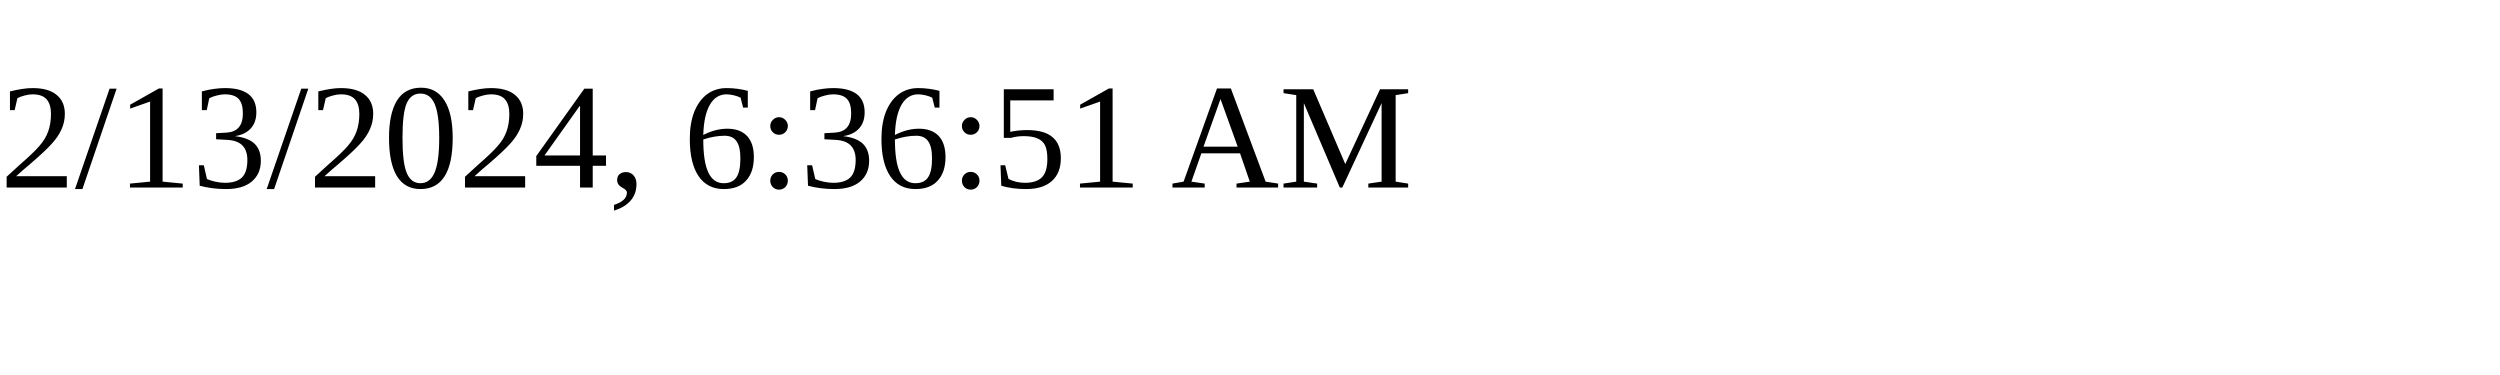
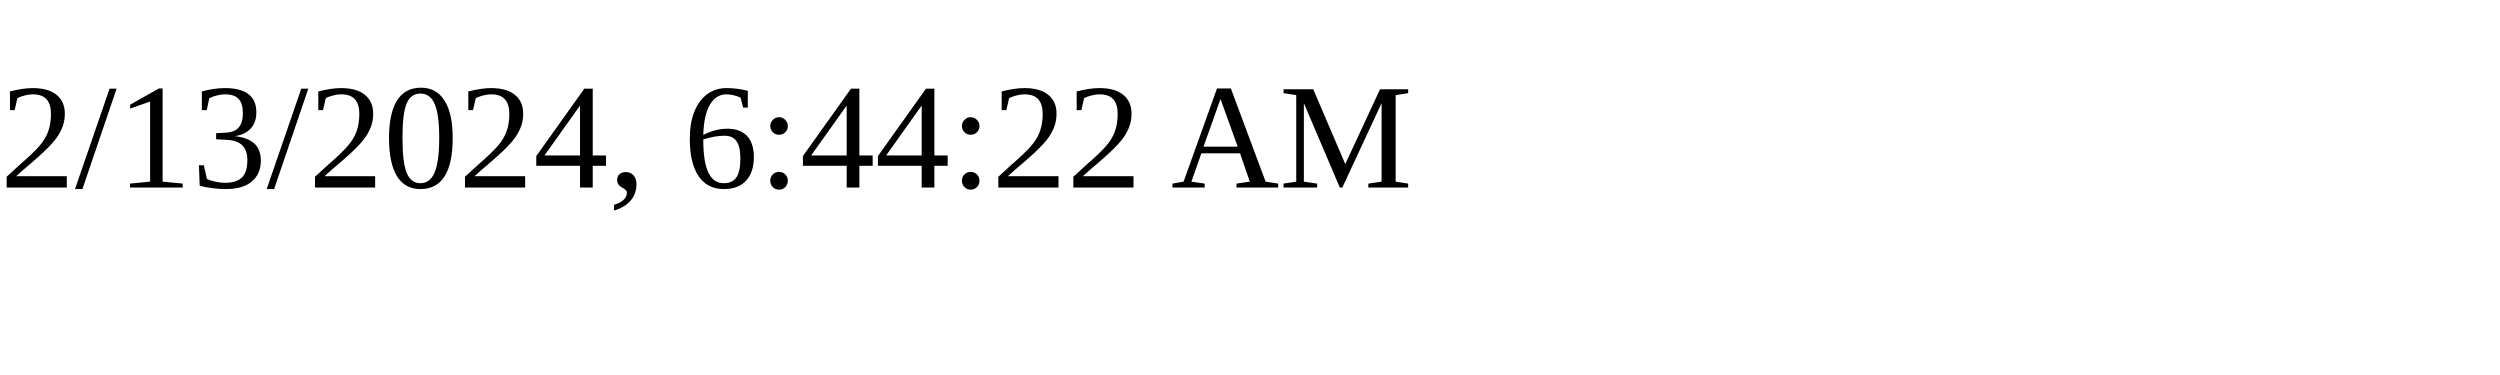
<svg xmlns="http://www.w3.org/2000/svg" height="30" width="200">
-   <text x="0" y="15">2/13/2024, 6:36:51 AM</text>
+   <text x="0" y="15">2/13/2024, 6:44:22 AM</text>
</svg>
